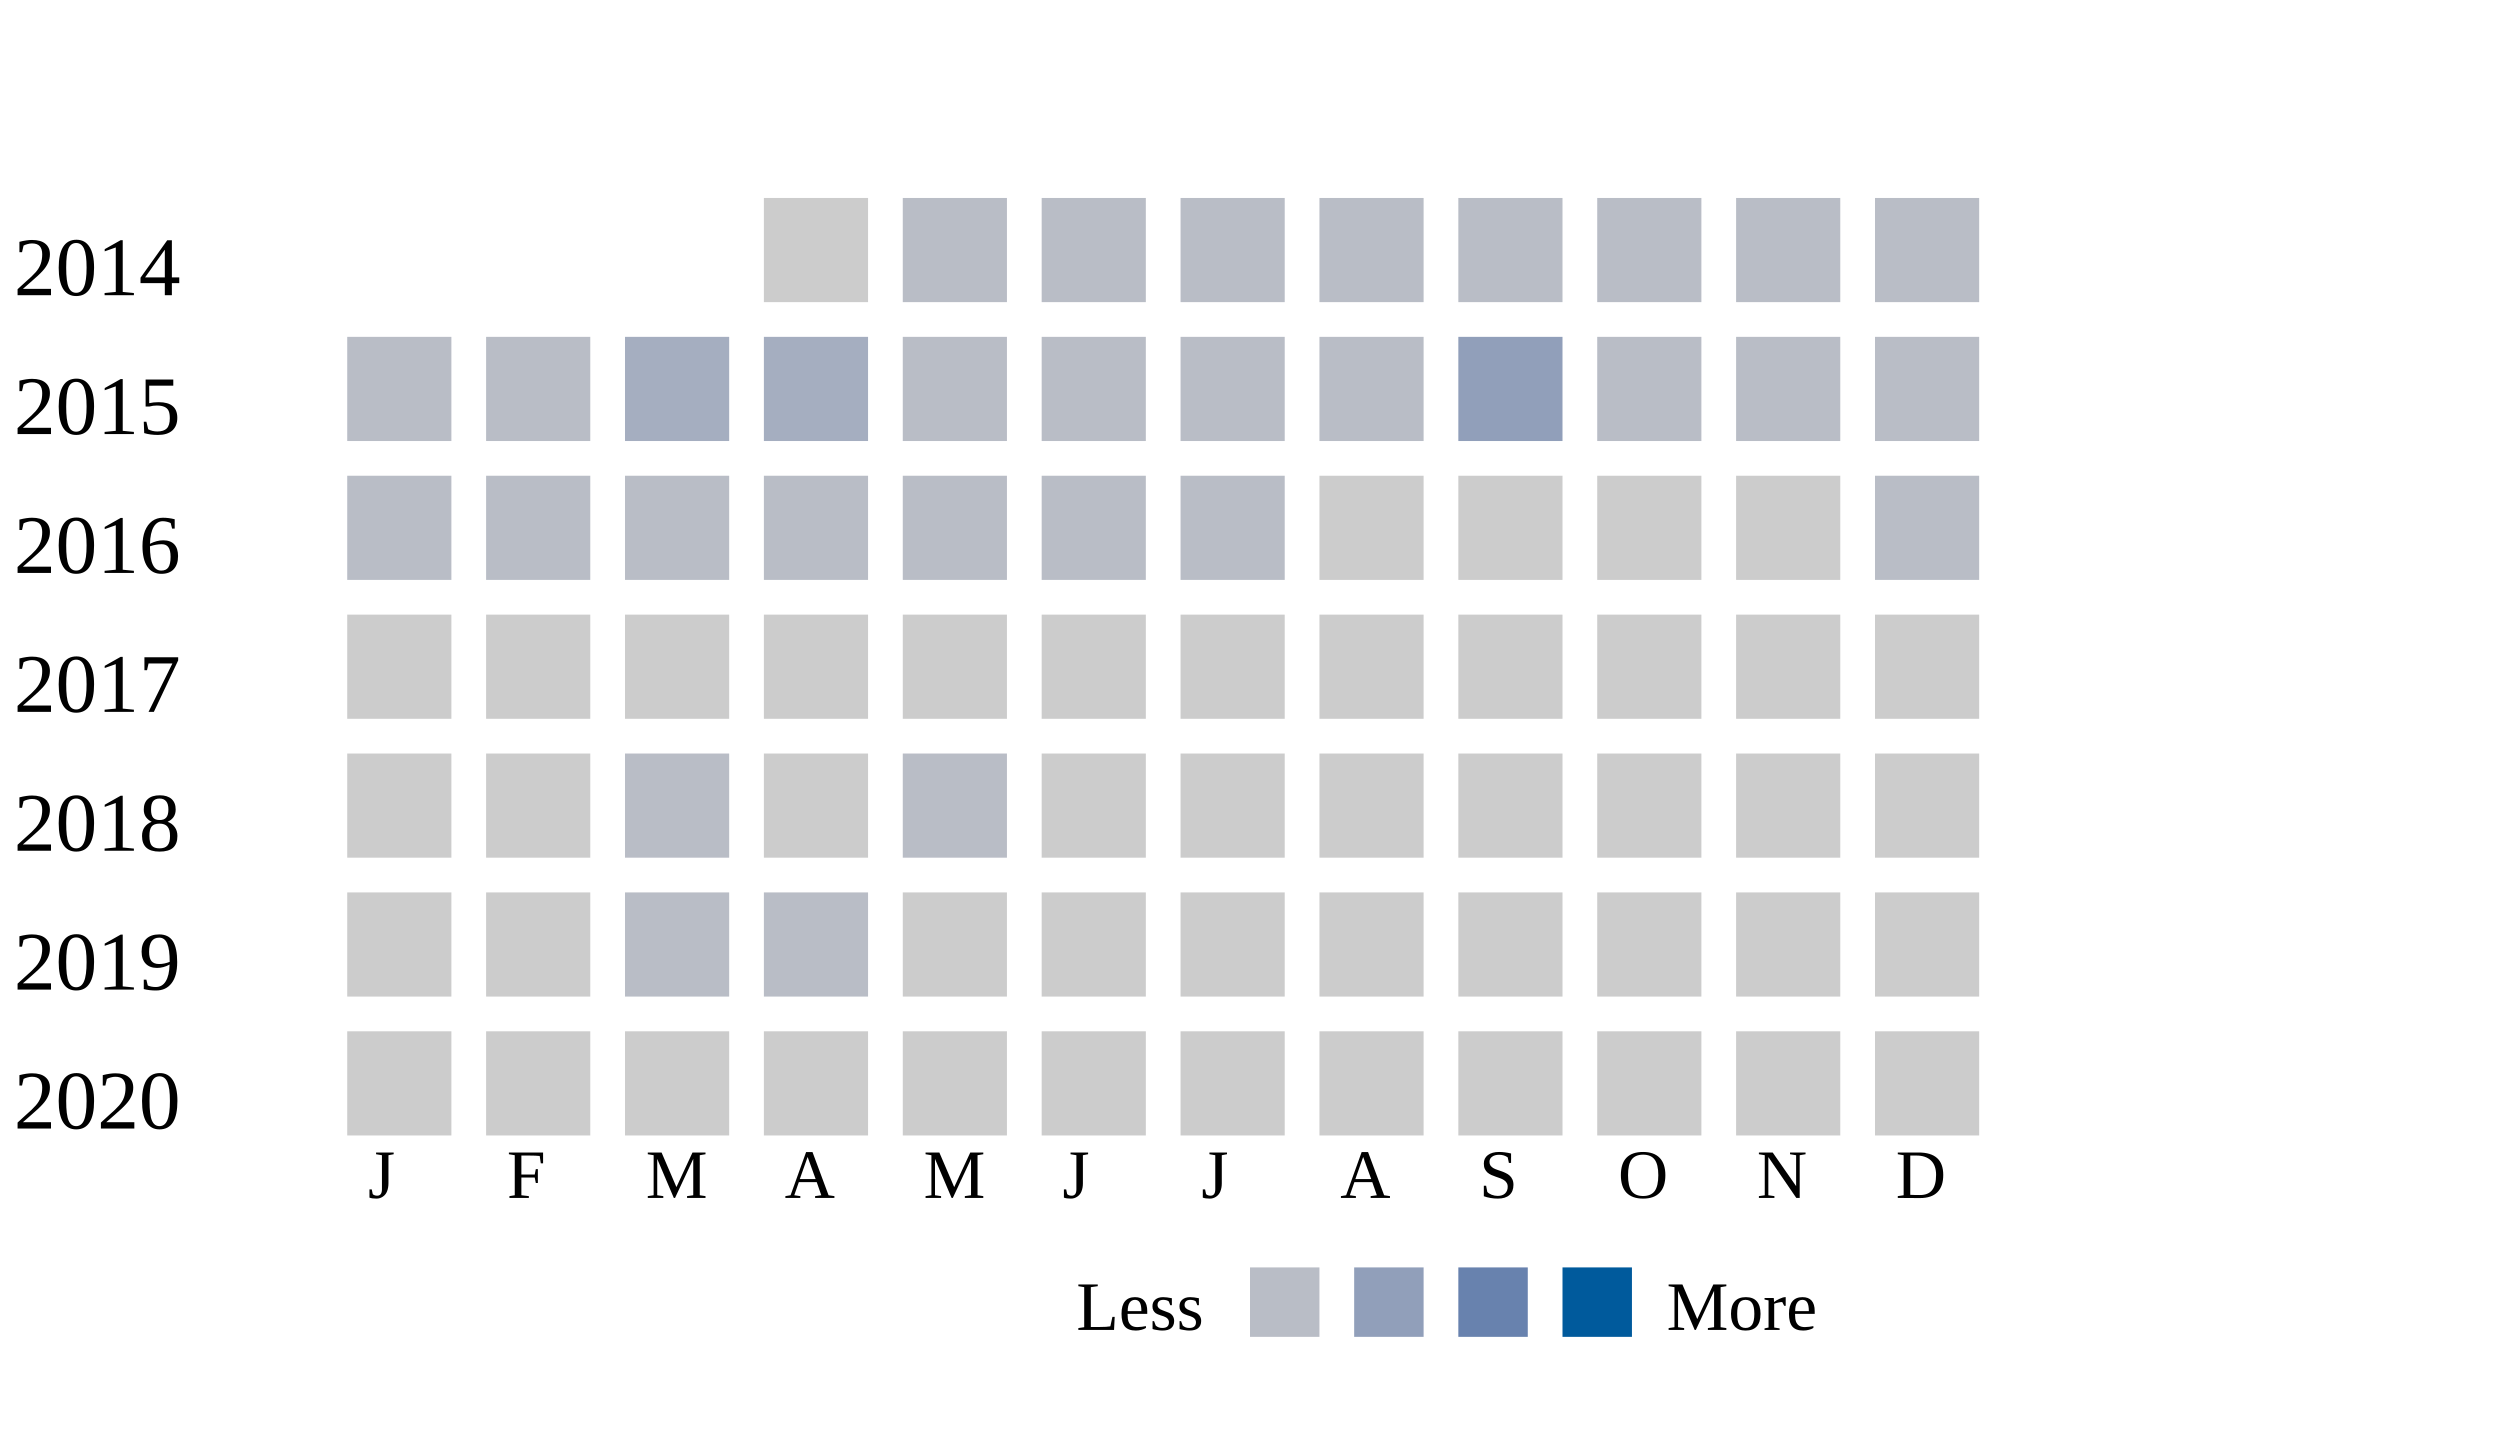
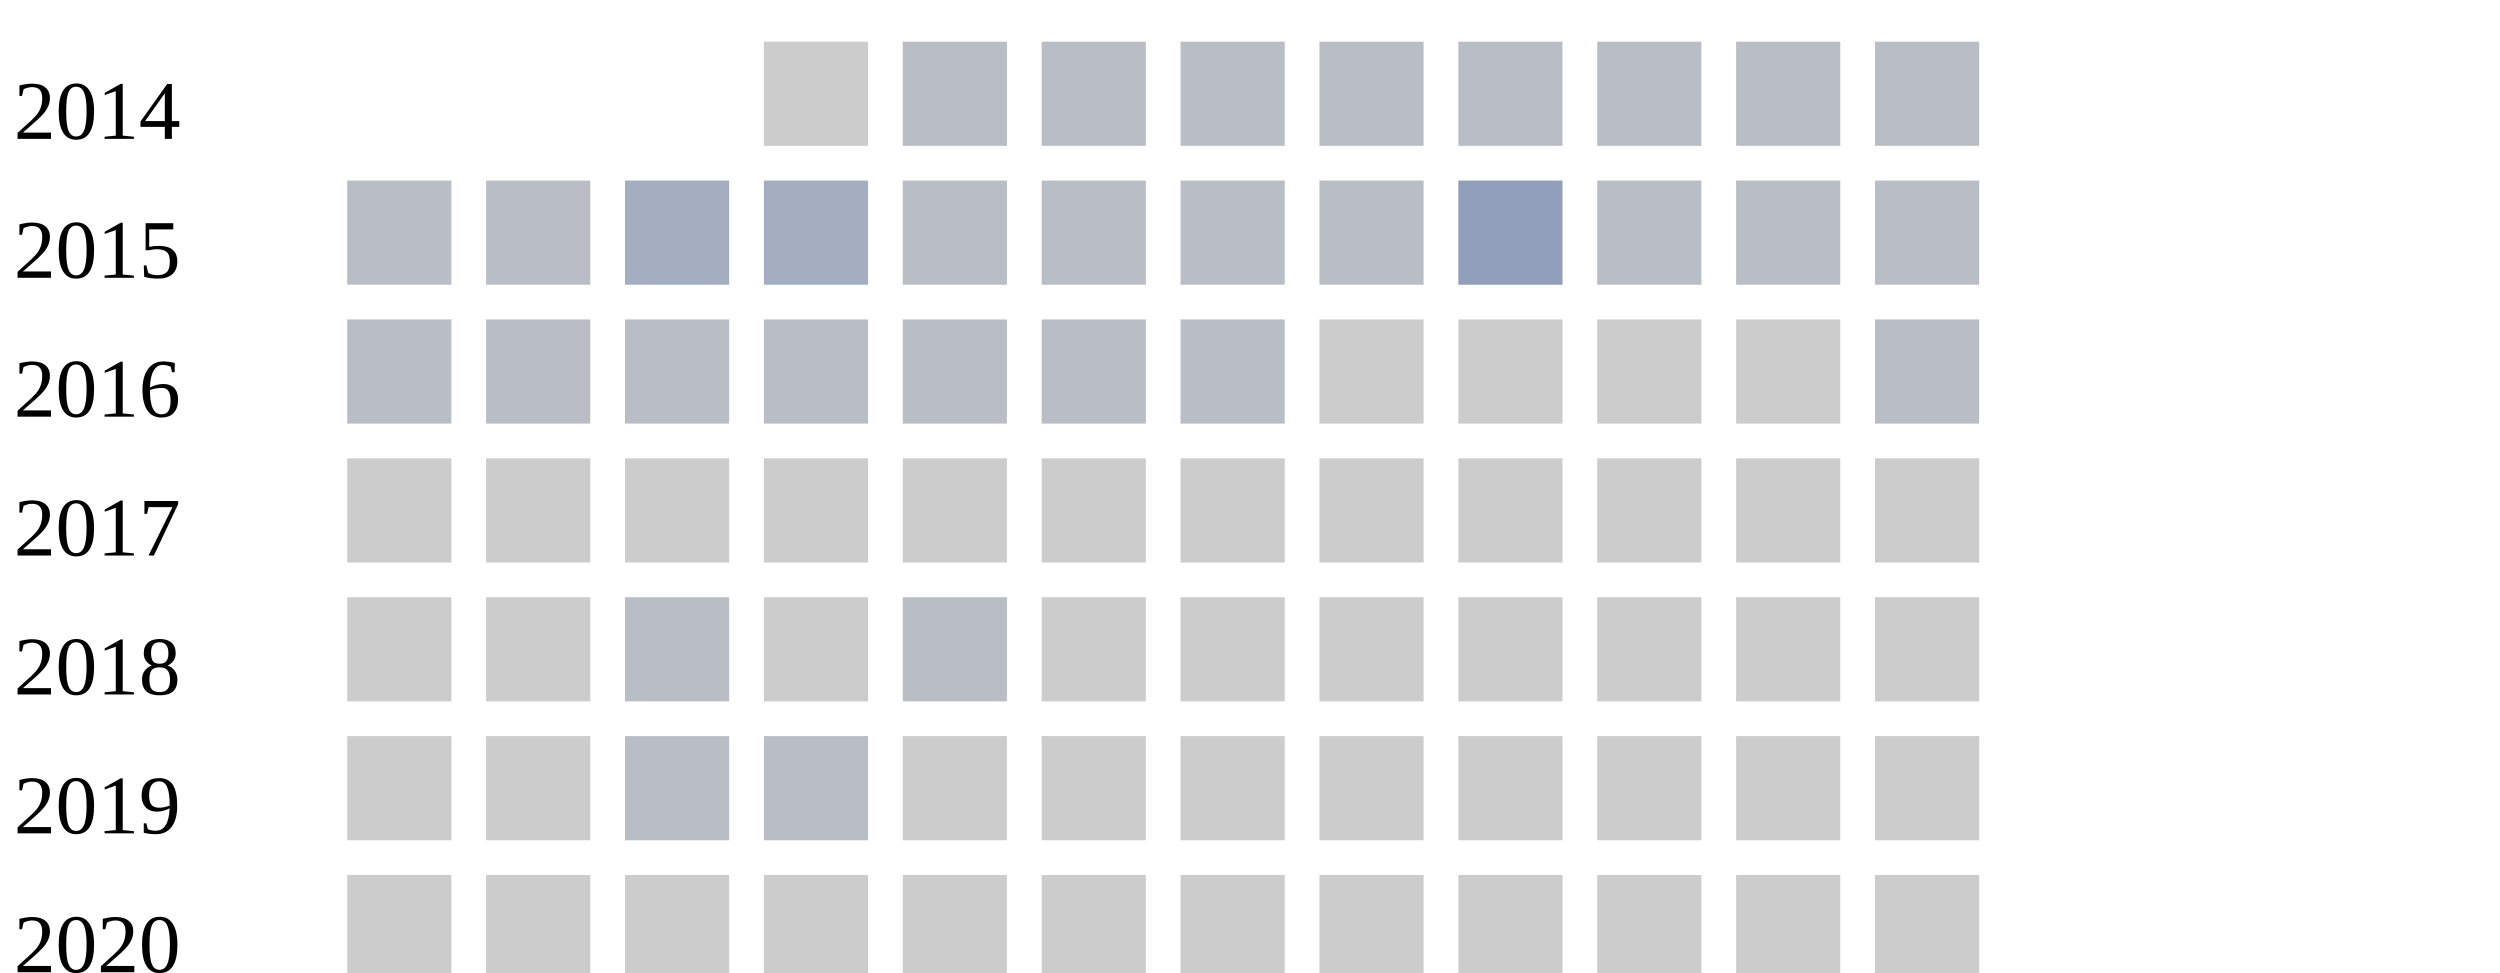
- <svg xmlns="http://www.w3.org/2000/svg" width="360">
+ <svg xmlns="http://www.w3.org/2000/svg" width="360" height="140">
  <g transform="translate(0 0)">
    <text x="2" y="20">2014</text>
    <rect x="110" y="6" width="15" height="15" fill="#cccccc" />
    <rect x="130" y="6" width="15" height="15" fill="#b9bdc6" />
    <rect x="150" y="6" width="15" height="15" fill="#b9bdc6" />
    <rect x="170" y="6" width="15" height="15" fill="#b9bdc6" />
    <rect x="190" y="6" width="15" height="15" fill="#b9bdc6" />
    <rect x="210" y="6" width="15" height="15" fill="#b9bdc6" />
    <rect x="230" y="6" width="15" height="15" fill="#b9bdc6" />
    <rect x="250" y="6" width="15" height="15" fill="#b9bdc6" />
    <rect x="270" y="6" width="15" height="15" fill="#b9bdc6" />
  </g>
  <g transform="translate(0 20)">
    <text x="2" y="20">2015</text>
    <rect x="50" y="6" width="15" height="15" fill="#b9bdc6" />
    <rect x="70" y="6" width="15" height="15" fill="#b9bdc6" />
    <rect x="90" y="6" width="15" height="15" fill="#a5aec0" />
    <rect x="110" y="6" width="15" height="15" fill="#a5aec0" />
    <rect x="130" y="6" width="15" height="15" fill="#b9bdc6" />
    <rect x="150" y="6" width="15" height="15" fill="#b9bdc6" />
    <rect x="170" y="6" width="15" height="15" fill="#b9bdc6" />
    <rect x="190" y="6" width="15" height="15" fill="#b9bdc6" />
    <rect x="210" y="6" width="15" height="15" fill="#919fba" />
    <rect x="230" y="6" width="15" height="15" fill="#b9bdc6" />
    <rect x="250" y="6" width="15" height="15" fill="#b9bdc6" />
    <rect x="270" y="6" width="15" height="15" fill="#b9bdc6" />
  </g>
  <g transform="translate(0 40)">
    <text x="2" y="20">2016</text>
    <rect x="50" y="6" width="15" height="15" fill="#b9bdc6" />
    <rect x="70" y="6" width="15" height="15" fill="#b9bdc6" />
    <rect x="90" y="6" width="15" height="15" fill="#b9bdc6" />
    <rect x="110" y="6" width="15" height="15" fill="#b9bdc6" />
    <rect x="130" y="6" width="15" height="15" fill="#b9bdc6" />
    <rect x="150" y="6" width="15" height="15" fill="#b9bdc6" />
    <rect x="170" y="6" width="15" height="15" fill="#b9bdc6" />
    <rect x="190" y="6" width="15" height="15" fill="#cccccc" />
    <rect x="210" y="6" width="15" height="15" fill="#cccccc" />
    <rect x="230" y="6" width="15" height="15" fill="#cccccc" />
    <rect x="250" y="6" width="15" height="15" fill="#cccccc" />
    <rect x="270" y="6" width="15" height="15" fill="#b9bdc6" />
  </g>
  <g transform="translate(0 60)">
    <text x="2" y="20">2017</text>
    <rect x="50" y="6" width="15" height="15" fill="#cccccc" />
    <rect x="70" y="6" width="15" height="15" fill="#cccccc" />
    <rect x="90" y="6" width="15" height="15" fill="#cccccc" />
    <rect x="110" y="6" width="15" height="15" fill="#cccccc" />
    <rect x="130" y="6" width="15" height="15" fill="#cccccc" />
    <rect x="150" y="6" width="15" height="15" fill="#cccccc" />
    <rect x="170" y="6" width="15" height="15" fill="#cccccc" />
    <rect x="190" y="6" width="15" height="15" fill="#cccccc" />
    <rect x="210" y="6" width="15" height="15" fill="#cccccc" />
    <rect x="230" y="6" width="15" height="15" fill="#cccccc" />
    <rect x="250" y="6" width="15" height="15" fill="#cccccc" />
    <rect x="270" y="6" width="15" height="15" fill="#cccccc" />
  </g>
  <g transform="translate(0 80)">
    <text x="2" y="20">2018</text>
    <rect x="50" y="6" width="15" height="15" fill="#cccccc" />
    <rect x="70" y="6" width="15" height="15" fill="#cccccc" />
    <rect x="90" y="6" width="15" height="15" fill="#b9bdc6" />
    <rect x="110" y="6" width="15" height="15" fill="#cccccc" />
    <rect x="130" y="6" width="15" height="15" fill="#b9bdc6" />
    <rect x="150" y="6" width="15" height="15" fill="#cccccc" />
    <rect x="170" y="6" width="15" height="15" fill="#cccccc" />
    <rect x="190" y="6" width="15" height="15" fill="#cccccc" />
    <rect x="210" y="6" width="15" height="15" fill="#cccccc" />
    <rect x="230" y="6" width="15" height="15" fill="#cccccc" />
    <rect x="250" y="6" width="15" height="15" fill="#cccccc" />
    <rect x="270" y="6" width="15" height="15" fill="#cccccc" />
  </g>
  <g transform="translate(0 100)">
    <text x="2" y="20">2019</text>
    <rect x="50" y="6" width="15" height="15" fill="#cccccc" />
    <rect x="70" y="6" width="15" height="15" fill="#cccccc" />
    <rect x="90" y="6" width="15" height="15" fill="#b9bdc6" />
    <rect x="110" y="6" width="15" height="15" fill="#b9bdc6" />
    <rect x="130" y="6" width="15" height="15" fill="#cccccc" />
    <rect x="150" y="6" width="15" height="15" fill="#cccccc" />
    <rect x="170" y="6" width="15" height="15" fill="#cccccc" />
    <rect x="190" y="6" width="15" height="15" fill="#cccccc" />
    <rect x="210" y="6" width="15" height="15" fill="#cccccc" />
    <rect x="230" y="6" width="15" height="15" fill="#cccccc" />
    <rect x="250" y="6" width="15" height="15" fill="#cccccc" />
    <rect x="270" y="6" width="15" height="15" fill="#cccccc" />
  </g>
  <g transform="translate(0 120)">
    <text x="2" y="20">2020</text>
    <rect x="50" y="6" width="15" height="15" fill="#cccccc" />
    <rect x="70" y="6" width="15" height="15" fill="#cccccc" />
    <rect x="90" y="6" width="15" height="15" fill="#cccccc" />
    <rect x="110" y="6" width="15" height="15" fill="#cccccc" />
    <rect x="130" y="6" width="15" height="15" fill="#cccccc" />
    <rect x="150" y="6" width="15" height="15" fill="#cccccc" />
    <rect x="170" y="6" width="15" height="15" fill="#cccccc" />
    <rect x="190" y="6" width="15" height="15" fill="#cccccc" />
    <rect x="210" y="6" width="15" height="15" fill="#cccccc" />
    <rect x="230" y="6" width="15" height="15" fill="#cccccc" />
    <rect x="250" y="6" width="15" height="15" fill="#cccccc" />
    <rect x="270" y="6" width="15" height="15" fill="#cccccc" />
  </g>
  <text style="font-size: 10px; text-align: center" x="53" y="150">J</text>
  <text style="font-size: 10px; text-align: center" x="73" y="150">F</text>
  <text style="font-size: 10px; text-align: center" x="93" y="150">M</text>
  <text style="font-size: 10px; text-align: center" x="113" y="150">A</text>
  <text style="font-size: 10px; text-align: center" x="133" y="150">M</text>
  <text style="font-size: 10px; text-align: center" x="153" y="150">J</text>
  <text style="font-size: 10px; text-align: center" x="173" y="150">J</text>
  <text style="font-size: 10px; text-align: center" x="193" y="150">A</text>
  <text style="font-size: 10px; text-align: center" x="213" y="150">S</text>
  <text style="font-size: 10px; text-align: center" x="233" y="150">O</text>
  <text style="font-size: 10px; text-align: center" x="253" y="150">N</text>
  <text style="font-size: 10px; text-align: center" x="273" y="150">D</text>
  <text style="font-size: 10px;" x="155" y="169">Less</text>
  <rect fill="#b9bdc6" width="10" height="10" x="180" y="160" />
  <rect fill="#919fba" width="10" height="10" x="195" y="160" />
  <rect fill="#6882ae" width="10" height="10" x="210" y="160" />
  <rect fill="#005a9c" width="10" height="10" x="225" y="160" />
  <text x="240" y="169" style="font-size: 10px;">More</text>
</svg>
